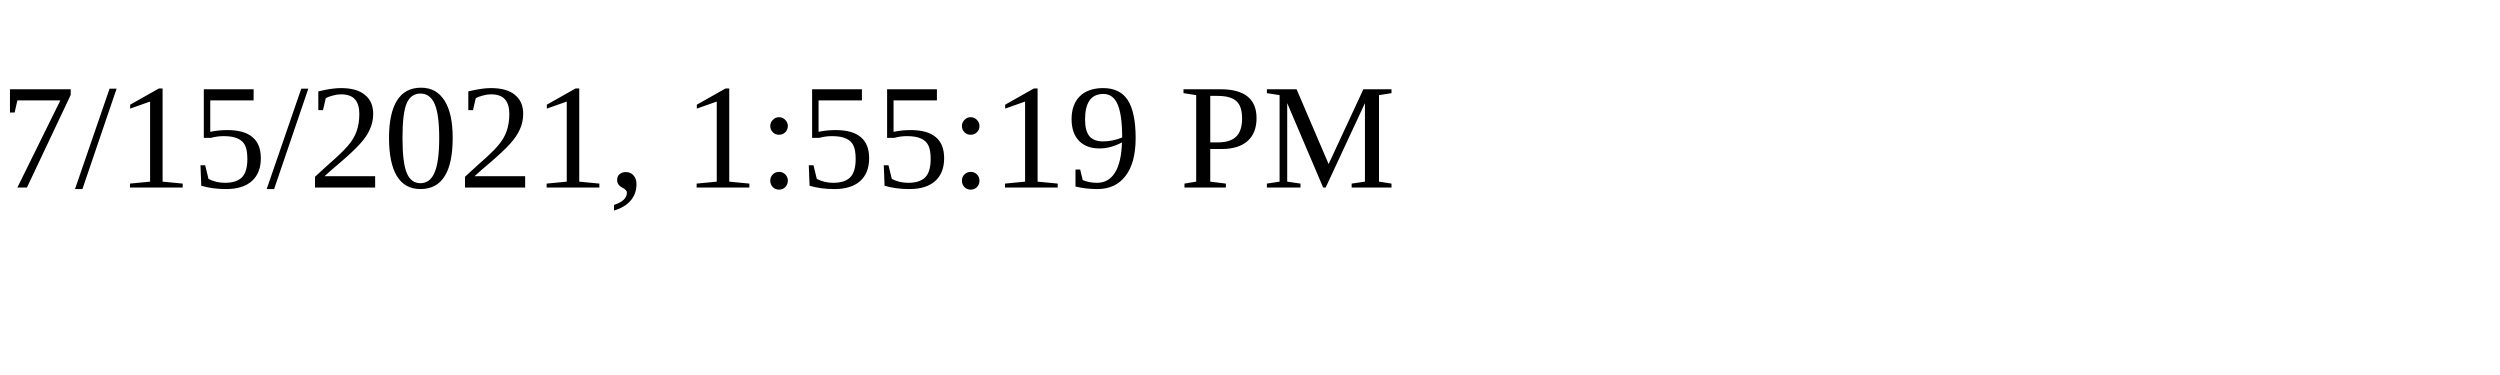
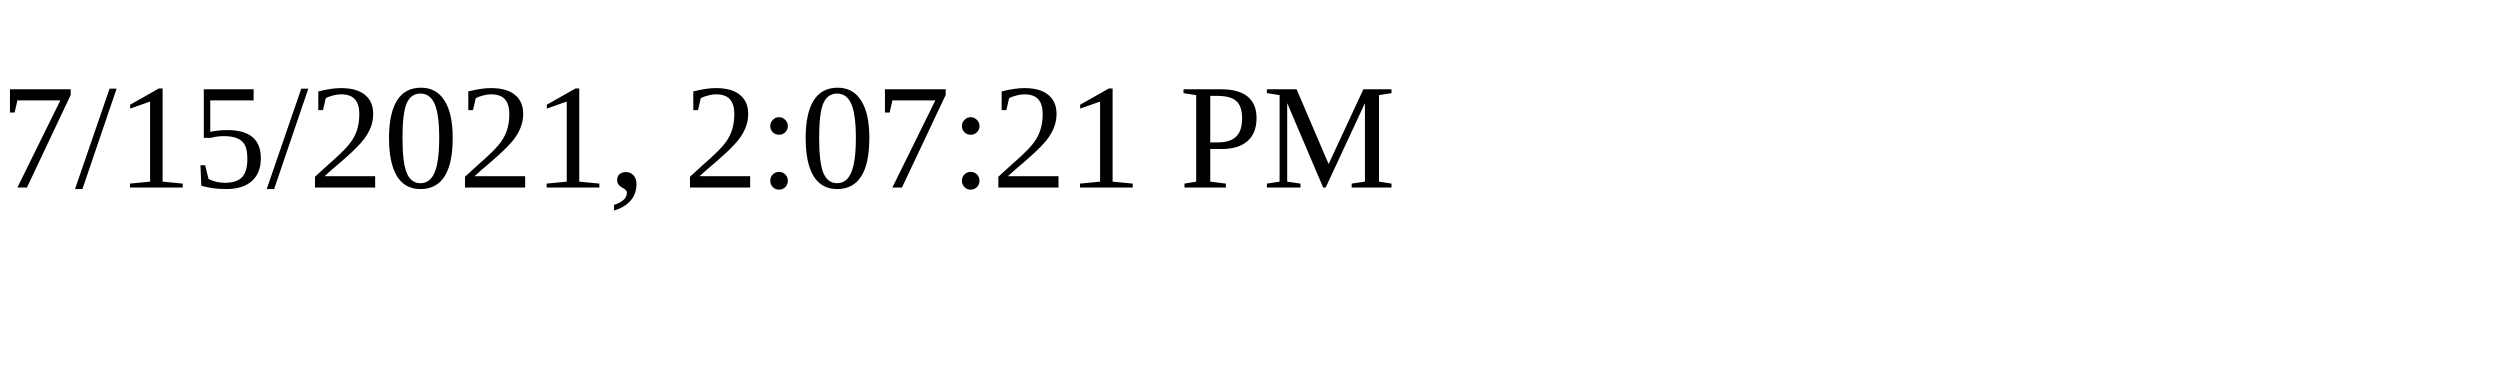
<svg xmlns="http://www.w3.org/2000/svg" height="30" width="200">
-   <text x="0" y="15">7/15/2021, 1:55:19 PM</text>
+   <text x="0" y="15">7/15/2021, 2:07:21 PM</text>
</svg>
